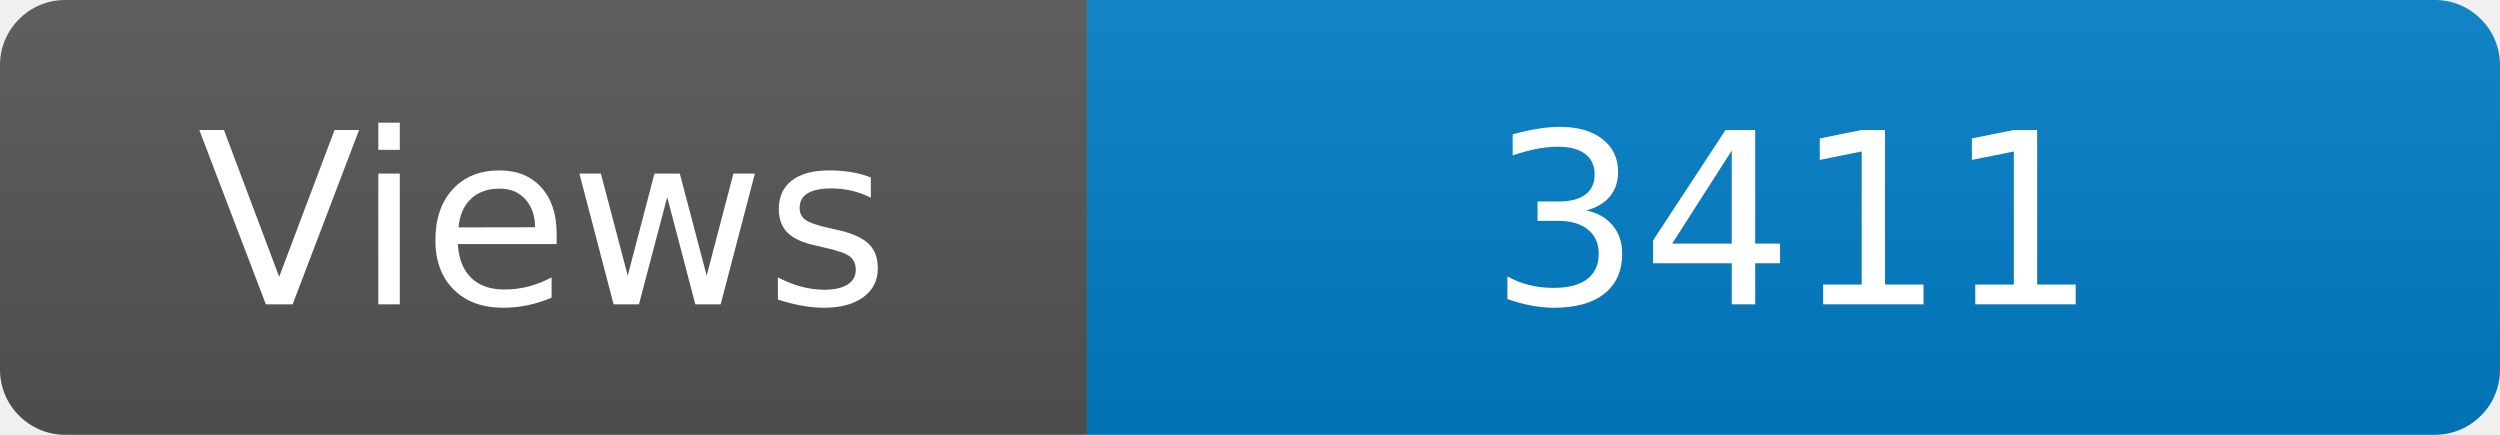
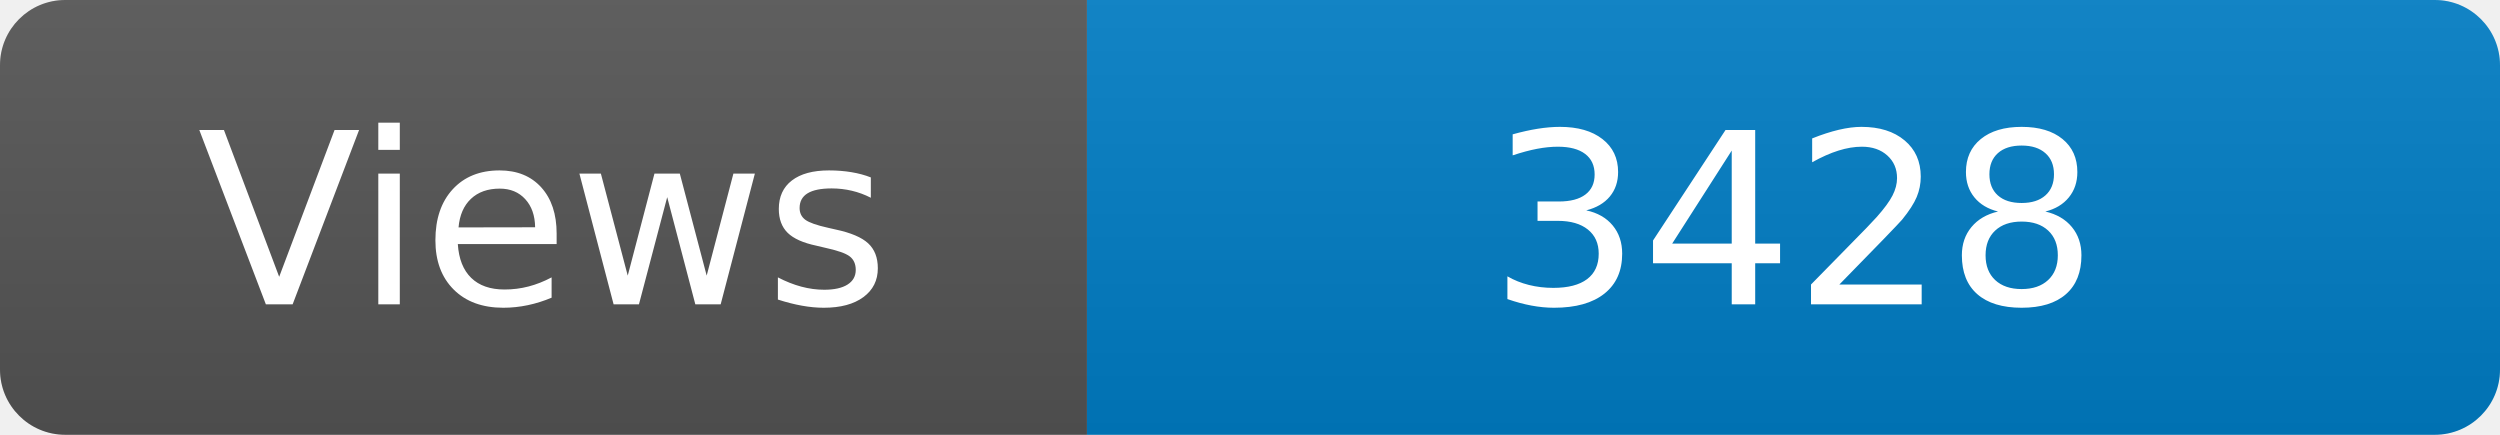
<svg xmlns="http://www.w3.org/2000/svg" width="115" height="20" role="img" aria-label="Maintained?: yes">
  <linearGradient id="s" x2="0" y2="100%">
    <stop offset="0" stop-color="#bbb" stop-opacity=".1" />
    <stop offset="1" stop-opacity=".1" />
  </linearGradient>
  <clipPath id="r">
    <rect width="115" height="20" rx="3" fill="#fff" />
  </clipPath>
  <g clip-path="url(#r)">
    <rect width="50" height="20" fill="#555" />
    <rect x="50" width="160" height="20" fill="#007ec6" />
    <rect width="115" height="20" fill="url(#s)" />
  </g>
  <g fill="#fff" text-anchor="middle" font-family="Verdana,Geneva,DejaVu Sans,sans-serif" font-size="110">
    <text x="250" y="140" transform="scale(.1)" fill="#fff">Views</text>
-     <text x="825" y="140" transform="scale(.1)" fill="#fff">3411</text>
+     <text x="825" y="140" transform="scale(.1)" fill="#fff">3428</text>
  </g>
</svg>
